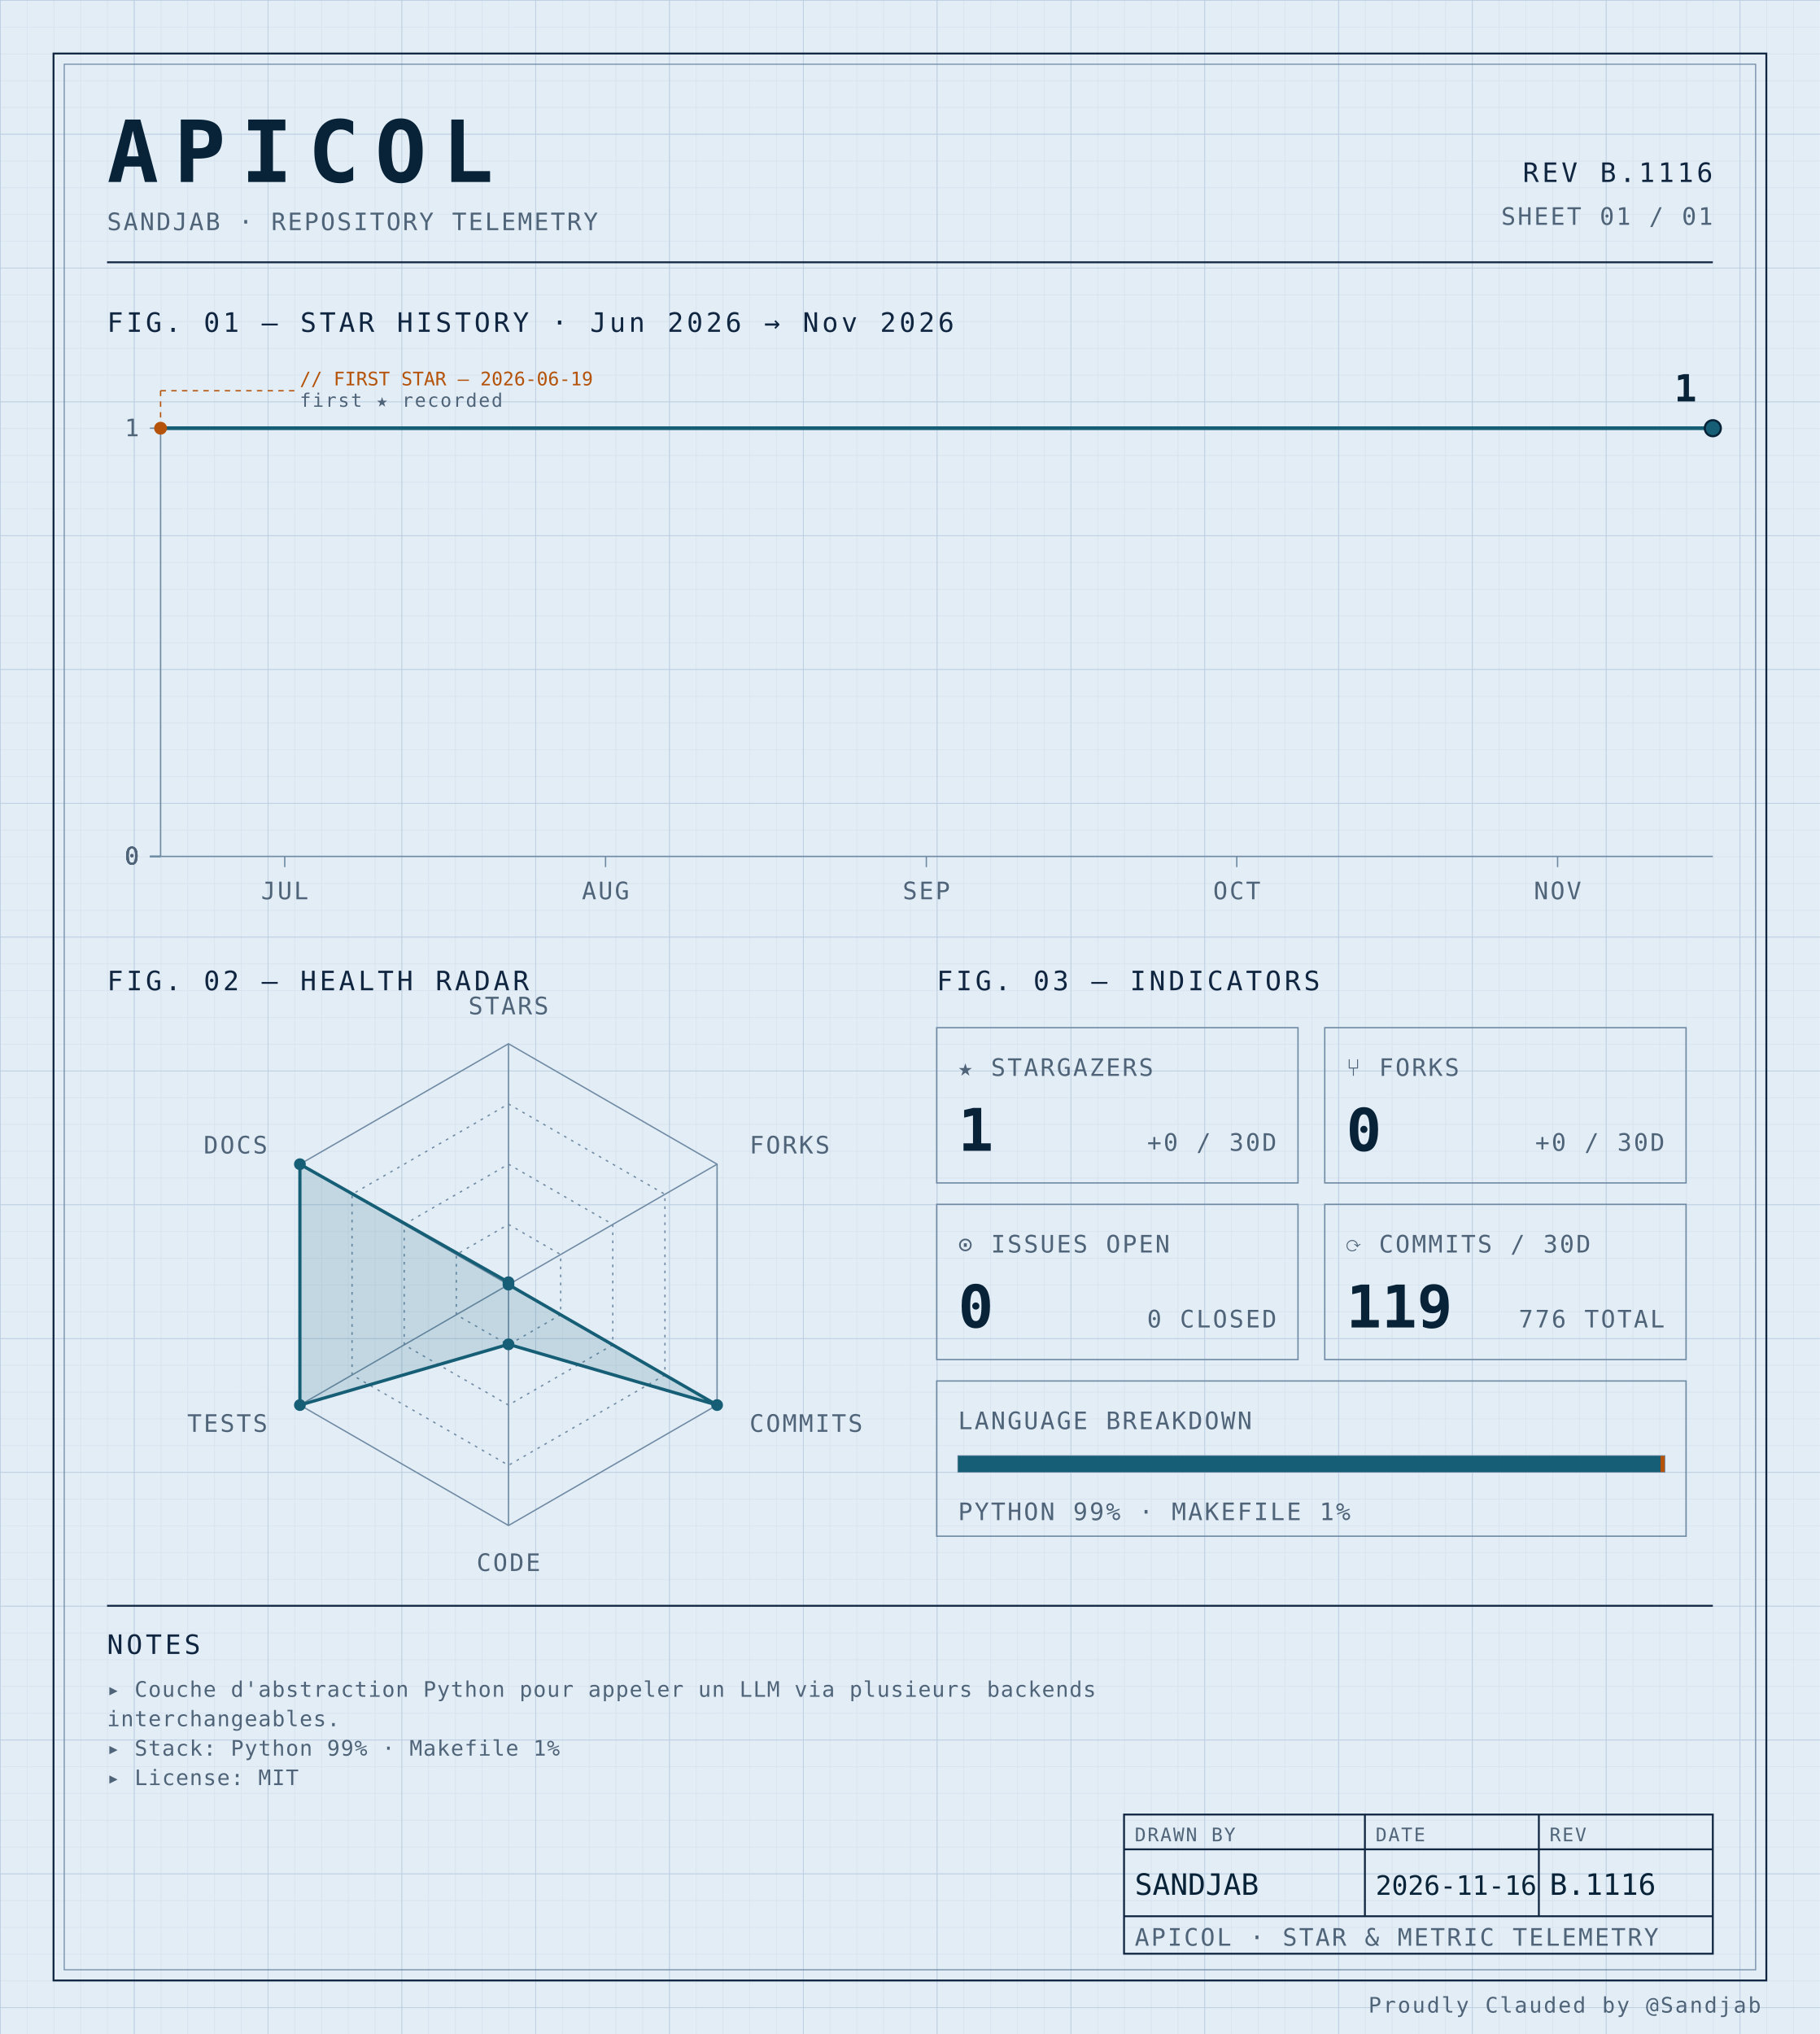
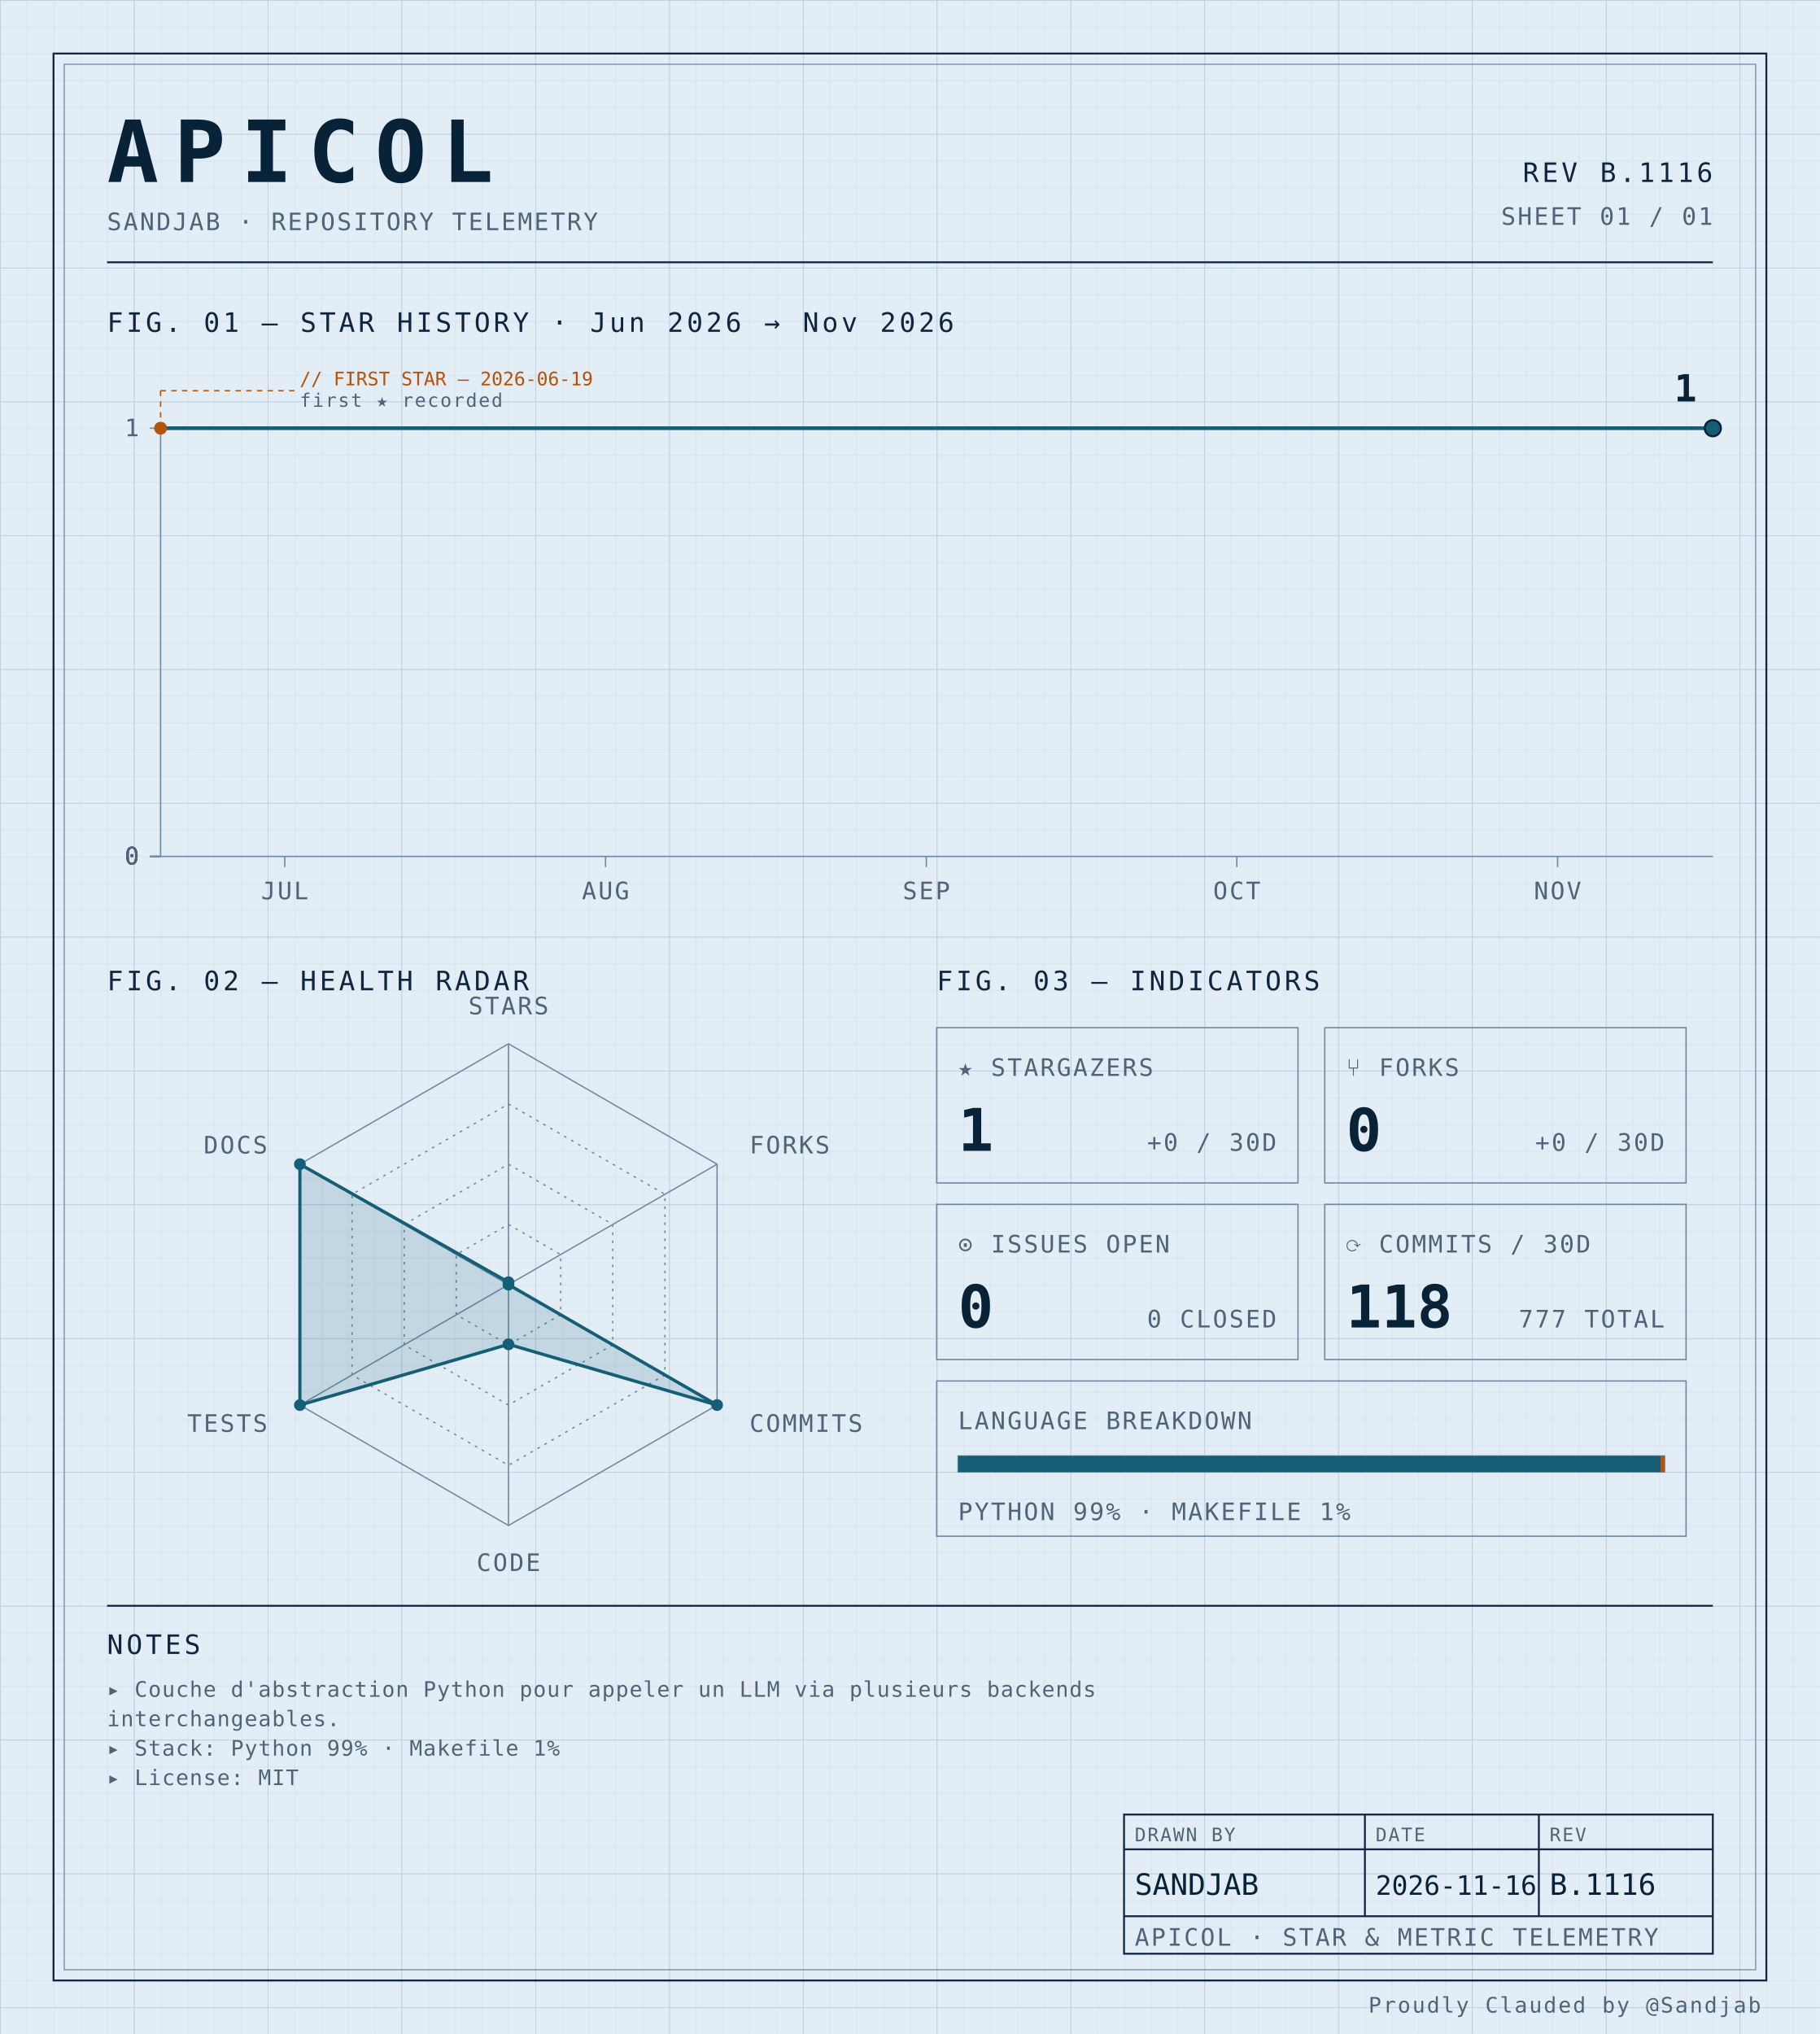
<svg xmlns="http://www.w3.org/2000/svg" width="100%" viewBox="0 0 680 760" role="img">
  <defs>
    <pattern id="grid-fine" width="10" height="10" patternUnits="userSpaceOnUse">
      <path d="M10 0H0V10" fill="none" stroke="#d4e0ec" stroke-width="0.4" />
    </pattern>
    <pattern id="grid-major" width="50" height="50" patternUnits="userSpaceOnUse">
      <path d="M50 0H0V50" fill="none" stroke="#b8cce0" stroke-width="0.5" />
    </pattern>
  </defs>
  <rect x="0" y="0" width="680" height="760" fill="#e3edf6" />
  <rect x="0" y="0" width="680" height="760" fill="url(#grid-fine)" />
  <rect x="0" y="0" width="680" height="760" fill="url(#grid-major)" />
  <rect x="20" y="20" width="640" height="720" fill="none" stroke="#0f2540" stroke-width="0.7" />
  <rect x="24" y="24" width="632" height="712" fill="none" stroke="#6f8aa3" stroke-width="0.4" />
  <text x="40" y="68" font-family="ui-monospace, 'SF Mono', 'JetBrains Mono', 'Cascadia Code', Consolas, monospace" font-size="32" font-weight="700" fill="#082338" text-anchor="start" letter-spacing="0.18em">APICOL</text>
  <text x="40" y="86" font-family="ui-monospace, 'SF Mono', 'JetBrains Mono', 'Cascadia Code', Consolas, monospace" font-size="9" font-weight="400" fill="#4f6478" text-anchor="start" letter-spacing="0.08em">SANDJAB · REPOSITORY TELEMETRY</text>
  <text x="640" y="68" font-family="ui-monospace, 'SF Mono', 'JetBrains Mono', 'Cascadia Code', Consolas, monospace" font-size="10" font-weight="400" fill="#0f2540" text-anchor="end" letter-spacing="0.12em">REV B.1116</text>
  <text x="640" y="84" font-family="ui-monospace, 'SF Mono', 'JetBrains Mono', 'Cascadia Code', Consolas, monospace" font-size="9" font-weight="400" fill="#4f6478" text-anchor="end" letter-spacing="0.08em">SHEET 01 / 01</text>
  <line x1="40" y1="98" x2="640" y2="98" stroke="#0f2540" stroke-width="0.7" />
  <text x="40" y="124" font-family="ui-monospace, 'SF Mono', 'JetBrains Mono', 'Cascadia Code', Consolas, monospace" font-size="10" font-weight="400" fill="#0f2540" text-anchor="start" letter-spacing="0.12em">FIG. 01 — STAR HISTORY · Jun 2026 → Nov 2026</text>
  <line x1="60" y1="160" x2="60" y2="320" stroke="#6f8aa3" stroke-width="0.5" />
  <line x1="60" y1="320" x2="640" y2="320" stroke="#6f8aa3" stroke-width="0.5" />
  <line x1="56" y1="320.0" x2="60" y2="320.0" stroke="#6f8aa3" stroke-width="0.5" />
  <text x="52" y="323.0" font-family="ui-monospace, 'SF Mono', 'JetBrains Mono', 'Cascadia Code', Consolas, monospace" font-size="9" font-weight="400" fill="#4f6478" text-anchor="end" letter-spacing="0.08em">0</text>
  <line x1="56" y1="320.0" x2="60" y2="320.0" stroke="#6f8aa3" stroke-width="0.5" />
  <text x="52" y="323.0" font-family="ui-monospace, 'SF Mono', 'JetBrains Mono', 'Cascadia Code', Consolas, monospace" font-size="9" font-weight="400" fill="#4f6478" text-anchor="end" letter-spacing="0.08em">0</text>
  <line x1="56" y1="320.0" x2="60" y2="320.0" stroke="#6f8aa3" stroke-width="0.5" />
  <text x="52" y="323.0" font-family="ui-monospace, 'SF Mono', 'JetBrains Mono', 'Cascadia Code', Consolas, monospace" font-size="9" font-weight="400" fill="#4f6478" text-anchor="end" letter-spacing="0.08em">0</text>
  <line x1="56" y1="320.0" x2="60" y2="320.0" stroke="#6f8aa3" stroke-width="0.5" />
  <text x="52" y="323.0" font-family="ui-monospace, 'SF Mono', 'JetBrains Mono', 'Cascadia Code', Consolas, monospace" font-size="9" font-weight="400" fill="#4f6478" text-anchor="end" letter-spacing="0.08em">0</text>
  <line x1="56" y1="160.0" x2="60" y2="160.0" stroke="#6f8aa3" stroke-width="0.5" />
  <text x="52" y="163.0" font-family="ui-monospace, 'SF Mono', 'JetBrains Mono', 'Cascadia Code', Consolas, monospace" font-size="9" font-weight="400" fill="#4f6478" text-anchor="end" letter-spacing="0.08em">1</text>
  <line x1="106.4" y1="320" x2="106.4" y2="324" stroke="#6f8aa3" stroke-width="0.5" />
  <text x="106.4" y="336" font-family="ui-monospace, 'SF Mono', 'JetBrains Mono', 'Cascadia Code', Consolas, monospace" font-size="9" font-weight="400" fill="#4f6478" text-anchor="middle" letter-spacing="0.08em">JUL</text>
  <line x1="226.267" y1="320" x2="226.267" y2="324" stroke="#6f8aa3" stroke-width="0.5" />
  <text x="226.267" y="336" font-family="ui-monospace, 'SF Mono', 'JetBrains Mono', 'Cascadia Code', Consolas, monospace" font-size="9" font-weight="400" fill="#4f6478" text-anchor="middle" letter-spacing="0.08em">AUG</text>
  <line x1="346.133" y1="320" x2="346.133" y2="324" stroke="#6f8aa3" stroke-width="0.5" />
  <text x="346.133" y="336" font-family="ui-monospace, 'SF Mono', 'JetBrains Mono', 'Cascadia Code', Consolas, monospace" font-size="9" font-weight="400" fill="#4f6478" text-anchor="middle" letter-spacing="0.08em">SEP</text>
  <line x1="462.133" y1="320" x2="462.133" y2="324" stroke="#6f8aa3" stroke-width="0.5" />
  <text x="462.133" y="336" font-family="ui-monospace, 'SF Mono', 'JetBrains Mono', 'Cascadia Code', Consolas, monospace" font-size="9" font-weight="400" fill="#4f6478" text-anchor="middle" letter-spacing="0.08em">OCT</text>
  <line x1="582.0" y1="320" x2="582.0" y2="324" stroke="#6f8aa3" stroke-width="0.5" />
  <text x="582.0" y="336" font-family="ui-monospace, 'SF Mono', 'JetBrains Mono', 'Cascadia Code', Consolas, monospace" font-size="9" font-weight="400" fill="#4f6478" text-anchor="middle" letter-spacing="0.08em">NOV</text>
  <path d="M 60.00,160.00 L 106.40,160.00 152.80,160.00 199.20,160.00 245.60,160.00 292.00,160.00 338.40,160.00 384.80,160.00 431.20,160.00 477.60,160.00 524.00,160.00 570.40,160.00 616.80,160.00 640.00,160.00" fill="none" stroke="#155e75" stroke-width="1.4" stroke-linejoin="round" stroke-linecap="round" />
  <circle cx="60.0" cy="160.0" r="2.4" fill="#b45309" />
  <line x1="60.0" y1="160.0" x2="60.0" y2="146" stroke="#b45309" stroke-width="0.5" stroke-dasharray="2,2" fill="none" />
  <line x1="60.0" y1="146" x2="110.0" y2="146" stroke="#b45309" stroke-width="0.5" stroke-dasharray="2,2" fill="none" />
  <text x="112.0" y="144" font-family="ui-monospace, 'SF Mono', 'JetBrains Mono', 'Cascadia Code', Consolas, monospace" font-size="7" font-weight="400" fill="#b45309" text-anchor="start" letter-spacing="normal">// FIRST STAR — 2026-06-19</text>
  <text x="112.0" y="152" font-family="ui-monospace, 'SF Mono', 'JetBrains Mono', 'Cascadia Code', Consolas, monospace" font-size="7" font-weight="400" fill="#4f6478" text-anchor="start" letter-spacing="0.08em">first ★ recorded</text>
  <circle cx="640.0" cy="160.0" r="3" fill="#155e75" stroke="#082338" stroke-width="0.8" />
  <text x="634.0" y="150.0" font-family="ui-monospace, 'SF Mono', 'JetBrains Mono', 'Cascadia Code', Consolas, monospace" font-size="14" font-weight="700" fill="#082338" text-anchor="end" letter-spacing="normal">1</text>
  <text x="40" y="370" font-family="ui-monospace, 'SF Mono', 'JetBrains Mono', 'Cascadia Code', Consolas, monospace" font-size="10" font-weight="400" fill="#0f2540" text-anchor="start" letter-spacing="0.12em">FIG. 02 — HEALTH RADAR</text>
  <g transform="translate(190 480)">
    <polygon points="0.00,-90.00 77.94,-45.00 77.94,45.00 0.00,90.00 -77.94,45.00 -77.94,-45.00" fill="none" stroke="#6f8aa3" stroke-width="0.5" />
    <polygon points="0.00,-67.50 58.46,-33.75 58.46,33.75 0.00,67.50 -58.46,33.75 -58.46,-33.75" fill="none" stroke="#6f8aa3" stroke-width="0.5" stroke-dasharray="1,2" />
    <polygon points="0.00,-45.00 38.97,-22.50 38.97,22.50 0.00,45.00 -38.97,22.50 -38.97,-22.50" fill="none" stroke="#6f8aa3" stroke-width="0.5" stroke-dasharray="1,2" />
    <polygon points="0.00,-22.50 19.49,-11.25 19.49,11.25 0.00,22.50 -19.49,11.25 -19.49,-11.25" fill="none" stroke="#6f8aa3" stroke-width="0.5" stroke-dasharray="1,2" />
    <line x1="0" y1="0" x2="0.00" y2="-90.00" stroke="#6f8aa3" stroke-width="0.5" />
    <line x1="0" y1="0" x2="77.94" y2="-45.00" stroke="#6f8aa3" stroke-width="0.5" />
    <line x1="0" y1="0" x2="77.94" y2="45.00" stroke="#6f8aa3" stroke-width="0.5" />
    <line x1="0" y1="0" x2="0.00" y2="90.00" stroke="#6f8aa3" stroke-width="0.5" />
    <line x1="0" y1="0" x2="-77.94" y2="45.00" stroke="#6f8aa3" stroke-width="0.5" />
    <line x1="0" y1="0" x2="-77.94" y2="-45.00" stroke="#6f8aa3" stroke-width="0.5" />
    <polygon points="0.00,-0.90 0.00,0.00 77.94,45.00 0.00,22.31 -77.94,45.00 -77.94,-45.00" fill="#155e75" fill-opacity="0.16" stroke="#155e75" stroke-width="1.2" />
    <circle cx="0.00" cy="-0.90" r="2.2" fill="#155e75" />
    <circle cx="0.00" cy="0.00" r="2.2" fill="#155e75" />
    <circle cx="77.94" cy="45.00" r="2.2" fill="#155e75" />
    <circle cx="0.00" cy="22.31" r="2.2" fill="#155e75" />
    <circle cx="-77.94" cy="45.00" r="2.2" fill="#155e75" />
    <circle cx="-77.94" cy="-45.00" r="2.2" fill="#155e75" />
    <text x="6.3681633555662356e-15" y="-101" font-family="ui-monospace, 'SF Mono', 'JetBrains Mono', 'Cascadia Code', Consolas, monospace" font-size="9" font-weight="400" fill="#4f6478" text-anchor="middle" letter-spacing="0.08em">STARS</text>
    <text x="90.067" y="-49" font-family="ui-monospace, 'SF Mono', 'JetBrains Mono', 'Cascadia Code', Consolas, monospace" font-size="9" font-weight="400" fill="#4f6478" text-anchor="start" letter-spacing="0.08em">FORKS</text>
    <text x="90.067" y="55" font-family="ui-monospace, 'SF Mono', 'JetBrains Mono', 'Cascadia Code', Consolas, monospace" font-size="9" font-weight="400" fill="#4f6478" text-anchor="start" letter-spacing="0.08em">COMMITS</text>
    <text x="6.3681633555662356e-15" y="107" font-family="ui-monospace, 'SF Mono', 'JetBrains Mono', 'Cascadia Code', Consolas, monospace" font-size="9" font-weight="400" fill="#4f6478" text-anchor="middle" letter-spacing="0.08em">CODE</text>
    <text x="-90.067" y="55" font-family="ui-monospace, 'SF Mono', 'JetBrains Mono', 'Cascadia Code', Consolas, monospace" font-size="9" font-weight="400" fill="#4f6478" text-anchor="end" letter-spacing="0.08em">TESTS</text>
    <text x="-90.067" y="-49" font-family="ui-monospace, 'SF Mono', 'JetBrains Mono', 'Cascadia Code', Consolas, monospace" font-size="9" font-weight="400" fill="#4f6478" text-anchor="end" letter-spacing="0.08em">DOCS</text>
  </g>
  <text x="350" y="370" font-family="ui-monospace, 'SF Mono', 'JetBrains Mono', 'Cascadia Code', Consolas, monospace" font-size="10" font-weight="400" fill="#0f2540" text-anchor="start" letter-spacing="0.12em">FIG. 03 — INDICATORS</text>
  <rect x="350" y="384" width="135" height="58" fill="none" stroke="#6f8aa3" stroke-width="0.5" />
  <text x="358" y="402" font-family="ui-monospace, 'SF Mono', 'JetBrains Mono', 'Cascadia Code', Consolas, monospace" font-size="9" font-weight="400" fill="#4f6478" text-anchor="start" letter-spacing="0.08em">★ STARGAZERS</text>
  <text x="358" y="430" font-family="ui-monospace, 'SF Mono', 'JetBrains Mono', 'Cascadia Code', Consolas, monospace" font-size="22" font-weight="700" fill="#082338" text-anchor="start" letter-spacing="normal">1</text>
  <text x="477" y="430" font-family="ui-monospace, 'SF Mono', 'JetBrains Mono', 'Cascadia Code', Consolas, monospace" font-size="9" font-weight="400" fill="#4f6478" text-anchor="end" letter-spacing="0.08em">+0 / 30D</text>
  <rect x="495" y="384" width="135" height="58" fill="none" stroke="#6f8aa3" stroke-width="0.5" />
  <text x="503" y="402" font-family="ui-monospace, 'SF Mono', 'JetBrains Mono', 'Cascadia Code', Consolas, monospace" font-size="9" font-weight="400" fill="#4f6478" text-anchor="start" letter-spacing="0.08em">⑂ FORKS</text>
  <text x="503" y="430" font-family="ui-monospace, 'SF Mono', 'JetBrains Mono', 'Cascadia Code', Consolas, monospace" font-size="22" font-weight="700" fill="#082338" text-anchor="start" letter-spacing="normal">0</text>
  <text x="622" y="430" font-family="ui-monospace, 'SF Mono', 'JetBrains Mono', 'Cascadia Code', Consolas, monospace" font-size="9" font-weight="400" fill="#4f6478" text-anchor="end" letter-spacing="0.08em">+0 / 30D</text>
  <rect x="350" y="450" width="135" height="58" fill="none" stroke="#6f8aa3" stroke-width="0.5" />
  <text x="358" y="468" font-family="ui-monospace, 'SF Mono', 'JetBrains Mono', 'Cascadia Code', Consolas, monospace" font-size="9" font-weight="400" fill="#4f6478" text-anchor="start" letter-spacing="0.08em">⊙ ISSUES OPEN</text>
  <text x="358" y="496" font-family="ui-monospace, 'SF Mono', 'JetBrains Mono', 'Cascadia Code', Consolas, monospace" font-size="22" font-weight="700" fill="#082338" text-anchor="start" letter-spacing="normal">0</text>
  <text x="477" y="496" font-family="ui-monospace, 'SF Mono', 'JetBrains Mono', 'Cascadia Code', Consolas, monospace" font-size="9" font-weight="400" fill="#4f6478" text-anchor="end" letter-spacing="0.08em">0 CLOSED</text>
  <rect x="495" y="450" width="135" height="58" fill="none" stroke="#6f8aa3" stroke-width="0.5" />
  <text x="503" y="468" font-family="ui-monospace, 'SF Mono', 'JetBrains Mono', 'Cascadia Code', Consolas, monospace" font-size="9" font-weight="400" fill="#4f6478" text-anchor="start" letter-spacing="0.08em">⟳ COMMITS / 30D</text>
-   <text x="503" y="496" font-family="ui-monospace, 'SF Mono', 'JetBrains Mono', 'Cascadia Code', Consolas, monospace" font-size="22" font-weight="700" fill="#082338" text-anchor="start" letter-spacing="normal">119</text>
-   <text x="622" y="496" font-family="ui-monospace, 'SF Mono', 'JetBrains Mono', 'Cascadia Code', Consolas, monospace" font-size="9" font-weight="400" fill="#4f6478" text-anchor="end" letter-spacing="0.08em">776 TOTAL</text>
+   <text x="503" y="496" font-family="ui-monospace, 'SF Mono', 'JetBrains Mono', 'Cascadia Code', Consolas, monospace" font-size="22" font-weight="700" fill="#082338" text-anchor="start" letter-spacing="normal">118</text>
+   <text x="622" y="496" font-family="ui-monospace, 'SF Mono', 'JetBrains Mono', 'Cascadia Code', Consolas, monospace" font-size="9" font-weight="400" fill="#4f6478" text-anchor="end" letter-spacing="0.08em">777 TOTAL</text>
  <rect x="350" y="516" width="280" height="58" fill="none" stroke="#6f8aa3" stroke-width="0.5" />
  <text x="358" y="534" font-family="ui-monospace, 'SF Mono', 'JetBrains Mono', 'Cascadia Code', Consolas, monospace" font-size="9" font-weight="400" fill="#4f6478" text-anchor="start" letter-spacing="0.08em">LANGUAGE BREAKDOWN</text>
  <rect x="358" y="544" width="264" height="6" fill="none" stroke="#6f8aa3" stroke-width="0.5" />
  <rect x="358" y="544" width="262.46" height="6" fill="#155e75" />
  <rect x="620.456" y="544" width="1.54" height="6" fill="#b45309" />
  <text x="358" y="568" font-family="ui-monospace, 'SF Mono', 'JetBrains Mono', 'Cascadia Code', Consolas, monospace" font-size="9" font-weight="400" fill="#4f6478" text-anchor="start" letter-spacing="0.08em">PYTHON 99% · MAKEFILE 1%</text>
  <line x1="40" y1="600" x2="640" y2="600" stroke="#0f2540" stroke-width="0.7" />
  <text x="40" y="618" font-family="ui-monospace, 'SF Mono', 'JetBrains Mono', 'Cascadia Code', Consolas, monospace" font-size="10" font-weight="400" fill="#0f2540" text-anchor="start" letter-spacing="0.12em">NOTES</text>
  <text x="40" y="634" font-family="ui-monospace, 'SF Mono', 'JetBrains Mono', 'Cascadia Code', Consolas, monospace" font-size="8" font-weight="400" fill="#4f6478" text-anchor="start" letter-spacing="0.04em">▸ Couche d'abstraction Python pour appeler un LLM via plusieurs backends</text>
  <text x="40" y="645" font-family="ui-monospace, 'SF Mono', 'JetBrains Mono', 'Cascadia Code', Consolas, monospace" font-size="8" font-weight="400" fill="#4f6478" text-anchor="start" letter-spacing="0.04em">  interchangeables.</text>
  <text x="40" y="656" font-family="ui-monospace, 'SF Mono', 'JetBrains Mono', 'Cascadia Code', Consolas, monospace" font-size="8" font-weight="400" fill="#4f6478" text-anchor="start" letter-spacing="0.04em">▸ Stack: Python 99% · Makefile 1%</text>
  <text x="40" y="667" font-family="ui-monospace, 'SF Mono', 'JetBrains Mono', 'Cascadia Code', Consolas, monospace" font-size="8" font-weight="400" fill="#4f6478" text-anchor="start" letter-spacing="0.04em">▸ License: MIT</text>
  <rect x="420" y="678" width="220" height="52" fill="none" stroke="#0f2540" stroke-width="0.7" />
  <line x1="420" y1="691" x2="640" y2="691" stroke="#0f2540" stroke-width="0.7" />
  <line x1="420" y1="716" x2="640" y2="716" stroke="#0f2540" stroke-width="0.7" />
  <line x1="510" y1="678" x2="510" y2="716" stroke="#0f2540" stroke-width="0.7" />
  <line x1="575" y1="678" x2="575" y2="716" stroke="#0f2540" stroke-width="0.7" />
  <text x="424" y="688" font-family="ui-monospace, 'SF Mono', 'JetBrains Mono', 'Cascadia Code', Consolas, monospace" font-size="7" font-weight="400" fill="#4f6478" text-anchor="start" letter-spacing="0.08em">DRAWN BY</text>
  <text x="514" y="688" font-family="ui-monospace, 'SF Mono', 'JetBrains Mono', 'Cascadia Code', Consolas, monospace" font-size="7" font-weight="400" fill="#4f6478" text-anchor="start" letter-spacing="0.08em">DATE</text>
  <text x="579" y="688" font-family="ui-monospace, 'SF Mono', 'JetBrains Mono', 'Cascadia Code', Consolas, monospace" font-size="7" font-weight="400" fill="#4f6478" text-anchor="start" letter-spacing="0.08em">REV</text>
  <text x="424" y="708" font-family="ui-monospace, 'SF Mono', 'JetBrains Mono', 'Cascadia Code', Consolas, monospace" font-size="11" font-weight="400" fill="#082338" text-anchor="start" letter-spacing="normal">SANDJAB</text>
  <text x="514" y="708" font-family="ui-monospace, 'SF Mono', 'JetBrains Mono', 'Cascadia Code', Consolas, monospace" font-size="10" font-weight="400" fill="#082338" text-anchor="start" letter-spacing="normal">2026-11-16</text>
  <text x="579" y="708" font-family="ui-monospace, 'SF Mono', 'JetBrains Mono', 'Cascadia Code', Consolas, monospace" font-size="11" font-weight="400" fill="#082338" text-anchor="start" letter-spacing="normal">B.1116</text>
  <text x="424" y="727" font-family="ui-monospace, 'SF Mono', 'JetBrains Mono', 'Cascadia Code', Consolas, monospace" font-size="9" font-weight="400" fill="#4f6478" text-anchor="start" letter-spacing="0.08em">APICOL · STAR &amp; METRIC TELEMETRY</text>
  <text x="658" y="752" font-family="ui-monospace, 'SF Mono', 'JetBrains Mono', 'Cascadia Code', Consolas, monospace" font-size="8" font-weight="400" fill="#4f6478" text-anchor="end" letter-spacing="0.08em">Proudly Clauded by @Sandjab</text>
</svg>
